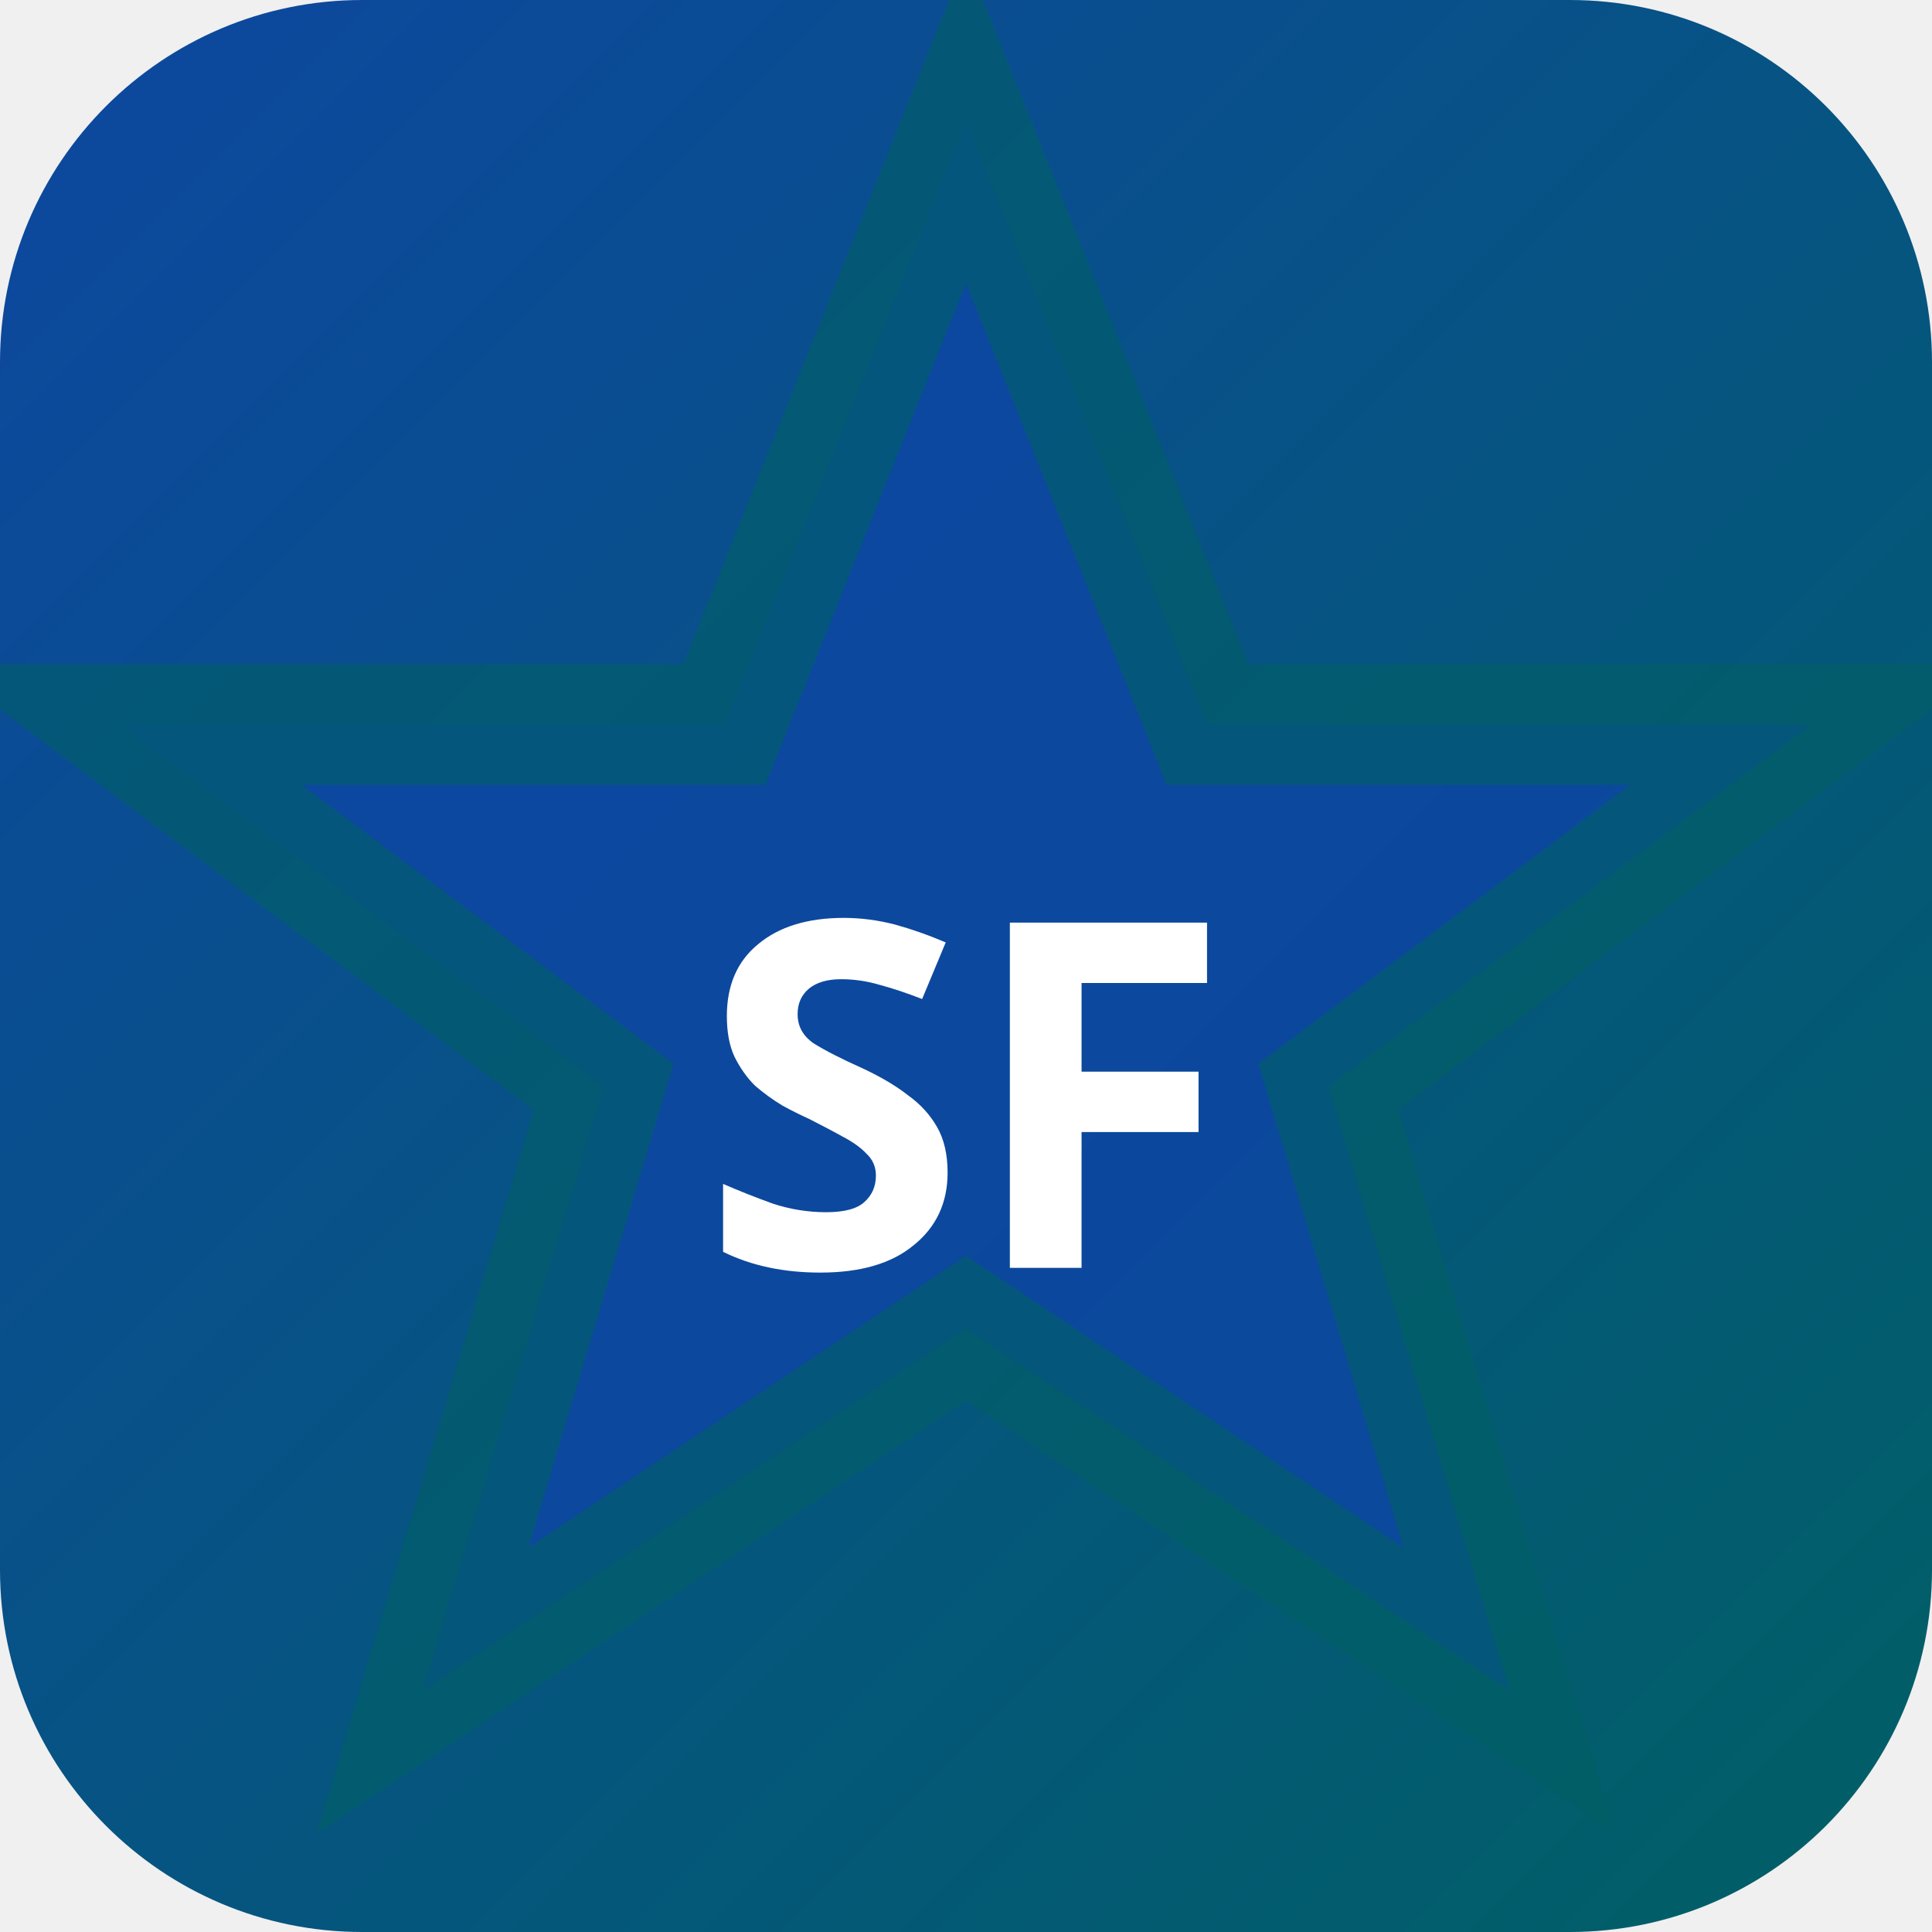
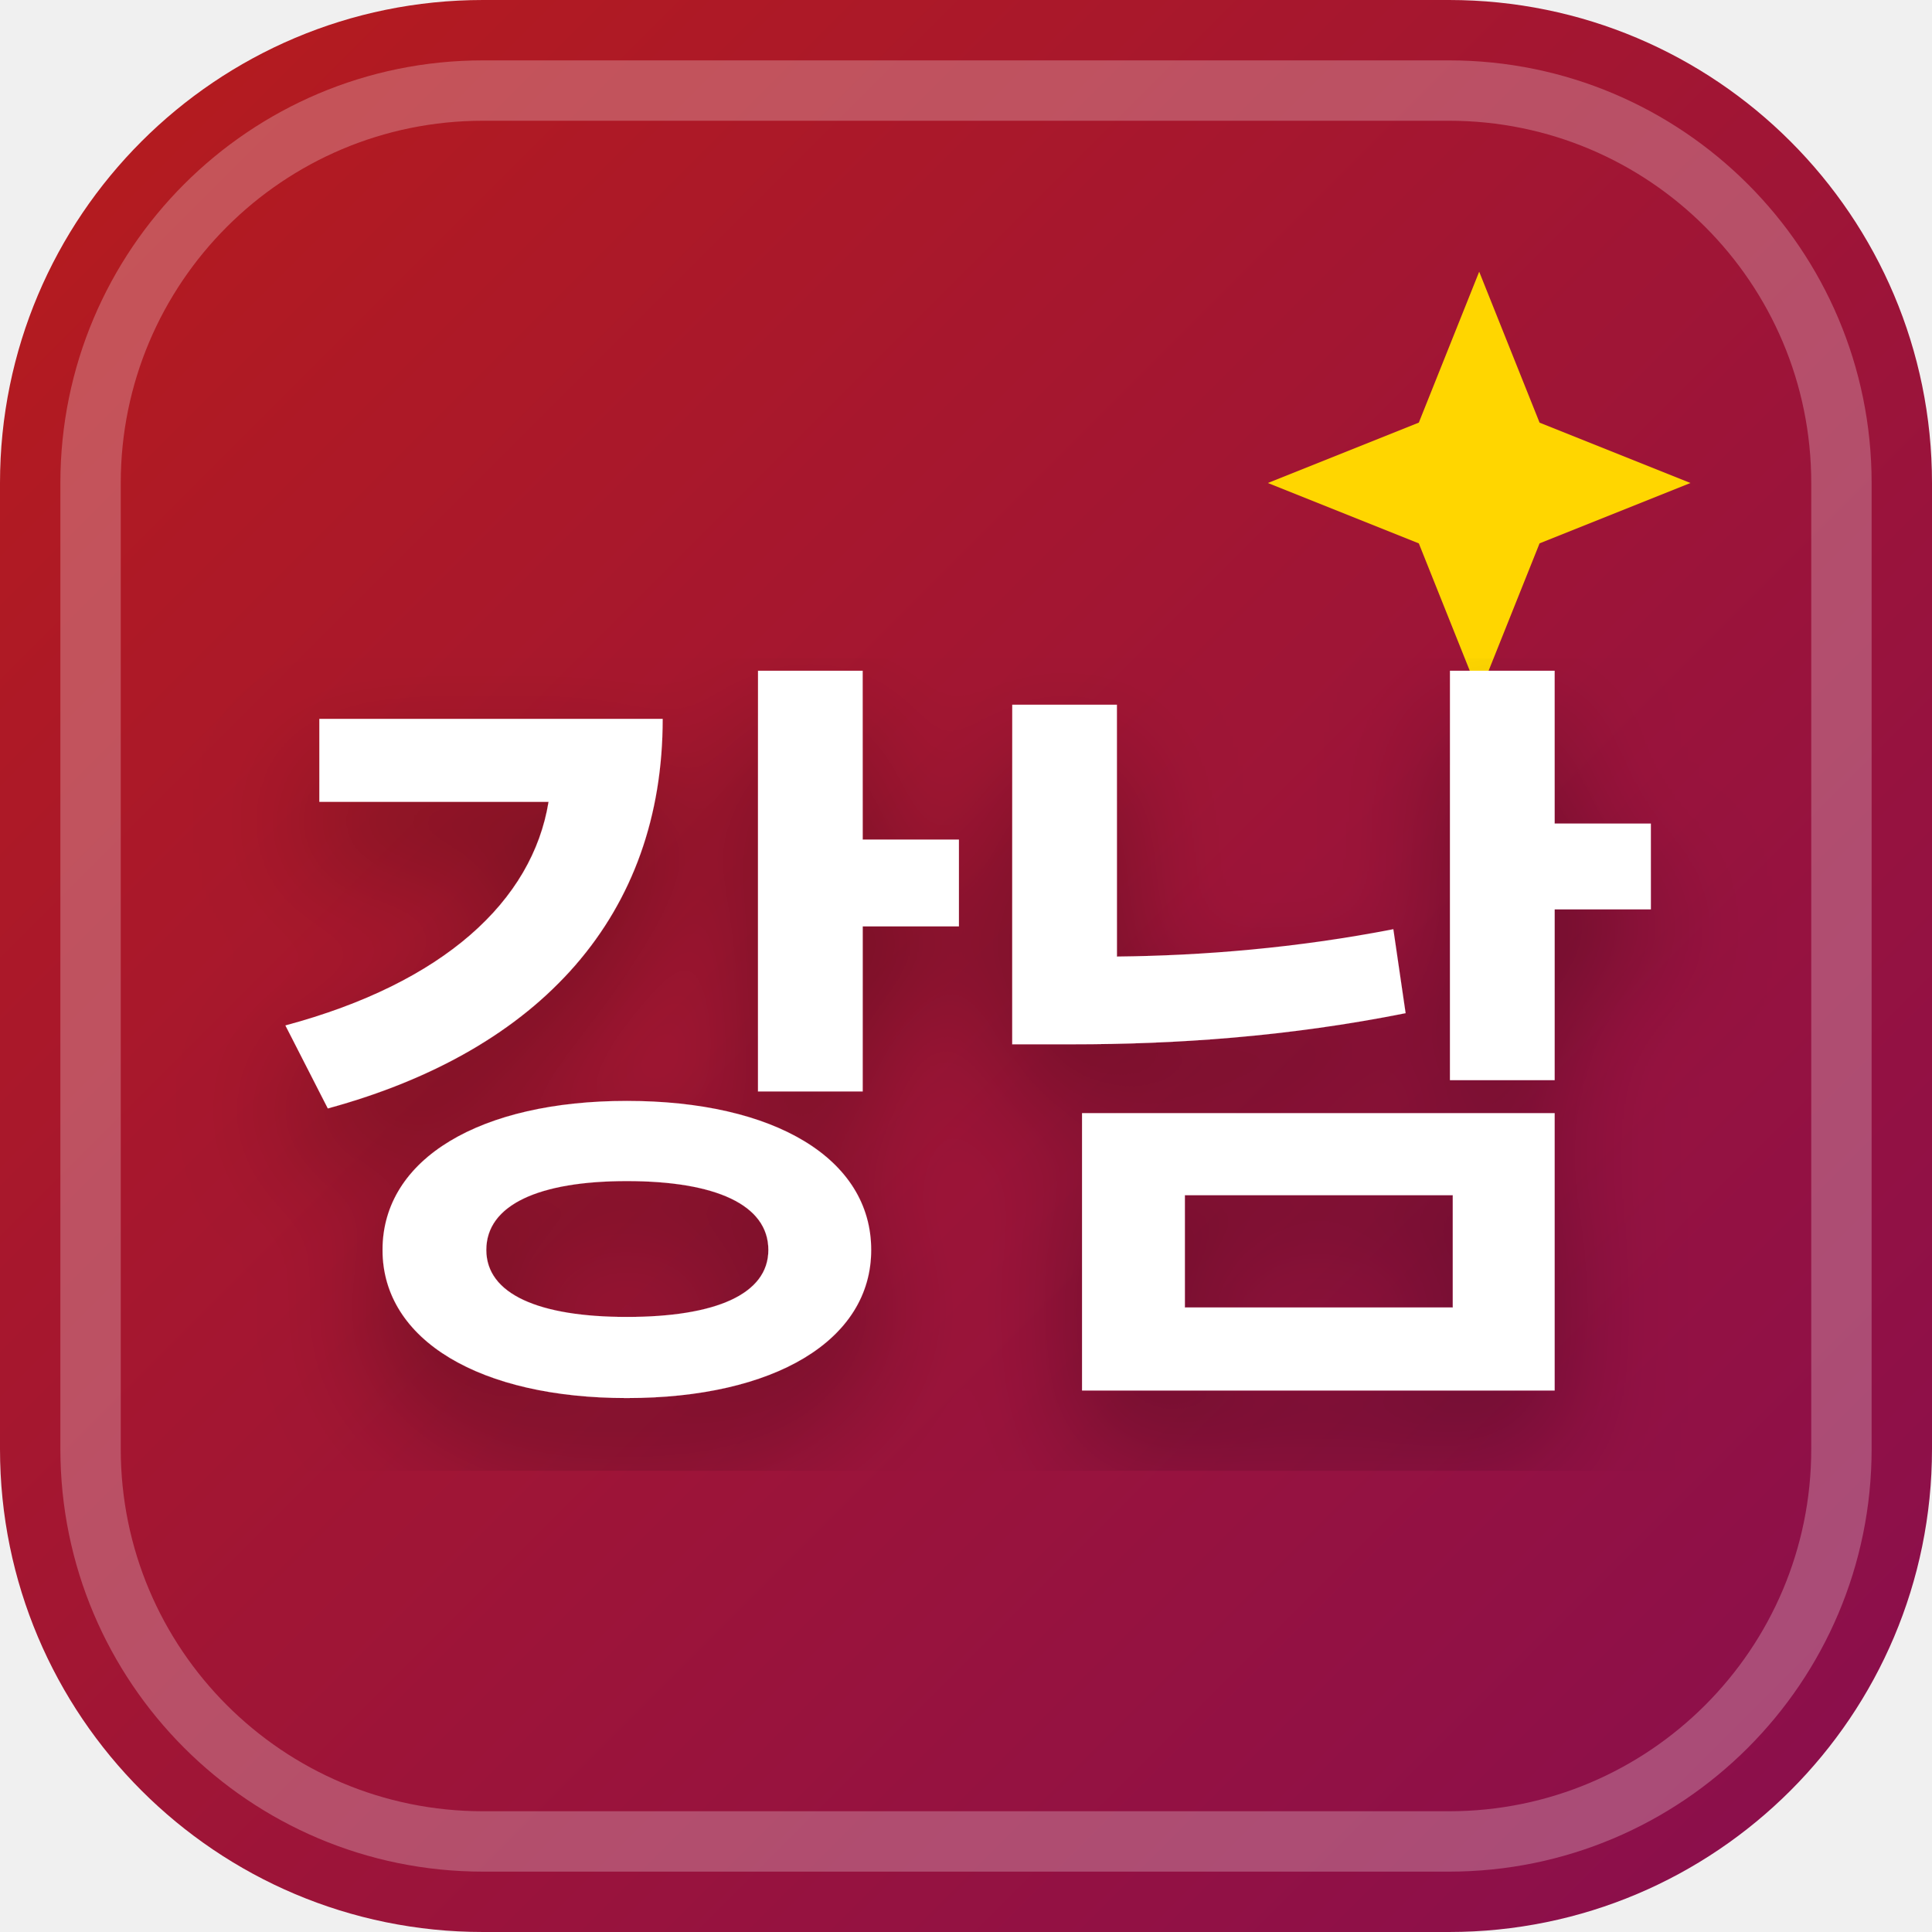
<svg xmlns="http://www.w3.org/2000/svg" width="32" height="32" viewBox="0 0 32 32">
  <defs>
-     <linearGradient id="bgsf-t" x1="0" y1="0" x2="1" y2="1">
-       <stop offset="0%" stop-color="#0d47a1" />
-       <stop offset="100%" stop-color="#006064" />
+     <linearGradient id="favBg-강남" x1="0%" y1="0%" x2="100%" y2="100%">
+       <stop offset="0%" stop-color="#b71c1c" />
+       <stop offset="100%" stop-color="#880e4f" />
    </linearGradient>
+     <filter id="favShadow">
+       <feDropShadow dx="0" dy="1" stdDeviation="1" flood-color="#000000" flood-opacity="0.3" />
+     </filter>
  </defs>
-   <rect width="32" height="32" rx="6" fill="url(#bgsf-t)" />
-   <polygon points="16,2 20,12 30,12 22,18 25,28 16,22 7,28 10,18 2,12 12,12" fill="rgba(13,71,161,0.9)" stroke="rgba(0,96,100,0.6)" stroke-width="2" />
-   <text x="16" y="21" text-anchor="middle" fill="#fff" font-size="8" font-weight="700" font-family="system-ui">SF</text>
+   <rect width="32" height="32" rx="8" fill="url(#favBg-강남)" />
+   <rect x="1.5" y="1.5" width="29" height="29" rx="6.5" fill="none" stroke="#ffffff" stroke-width="1" opacity="0.25" />
+   <path d="M 24.5 4.5 L 25.5 7 L 28 8 L 25.5 9 L 24.5 11.5 L 23.5 9 L 21 8 L 23.5 7 Z" fill="#ffd600" />
+   <text x="16" y="22" text-anchor="middle" font-family="system-ui, -apple-system, BlinkMacSystemFont, 'Segoe UI', Roboto, sans-serif" font-size="13" font-weight="800" fill="#ffffff" filter="url(#favShadow)" letter-spacing="-0.5">강남</text>
</svg>
